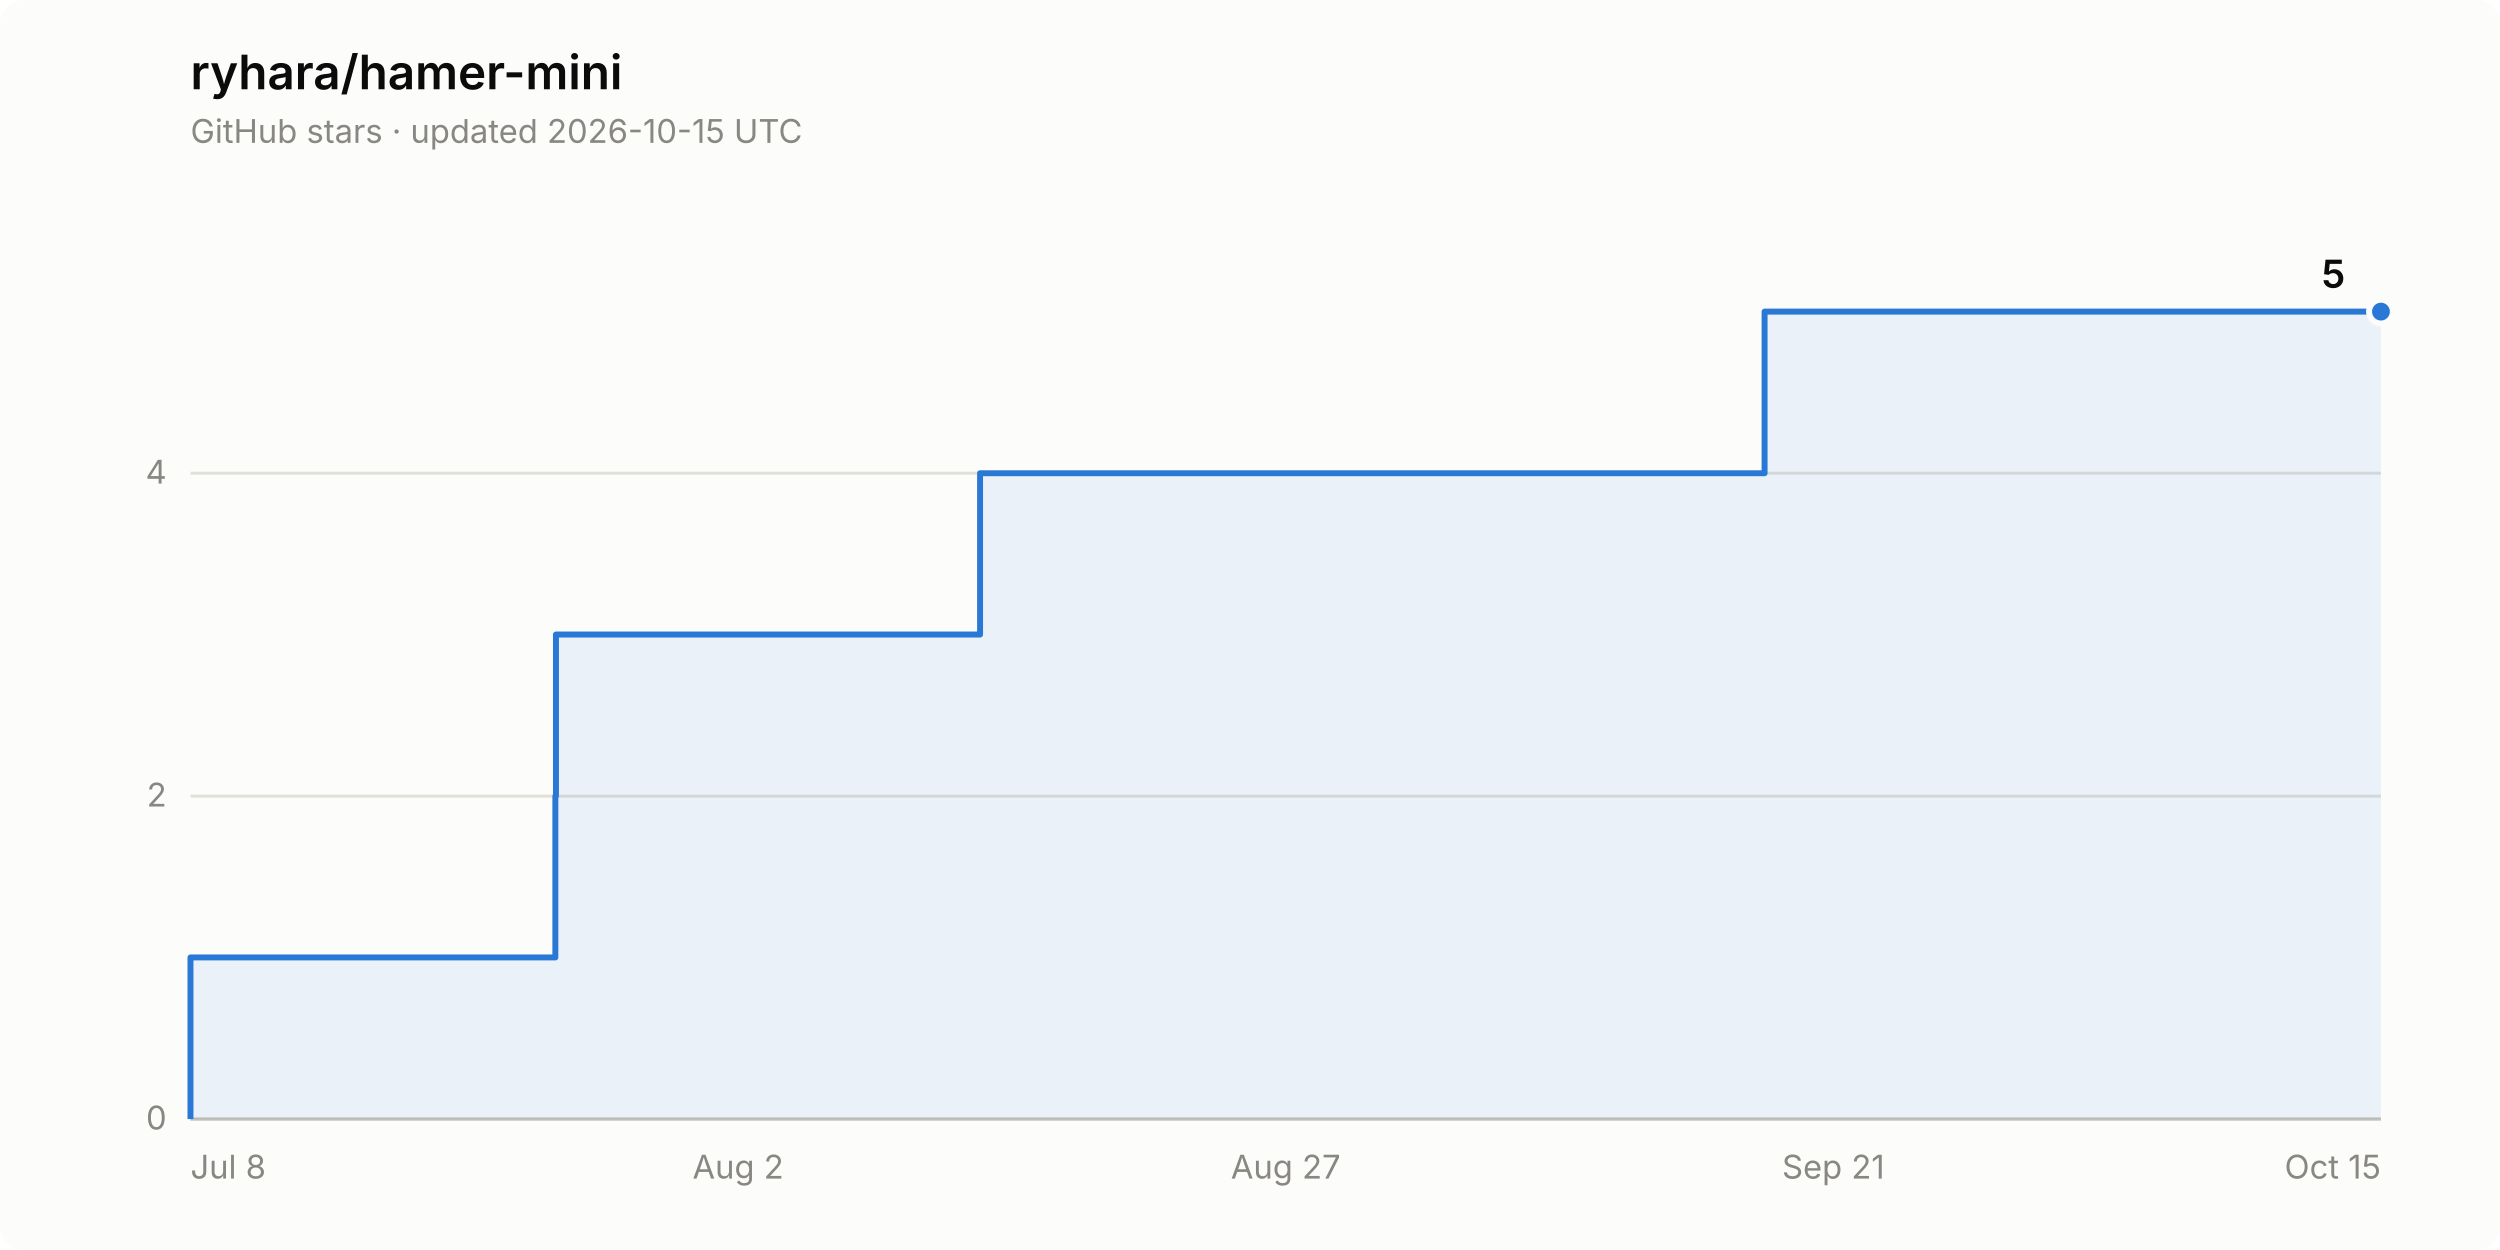
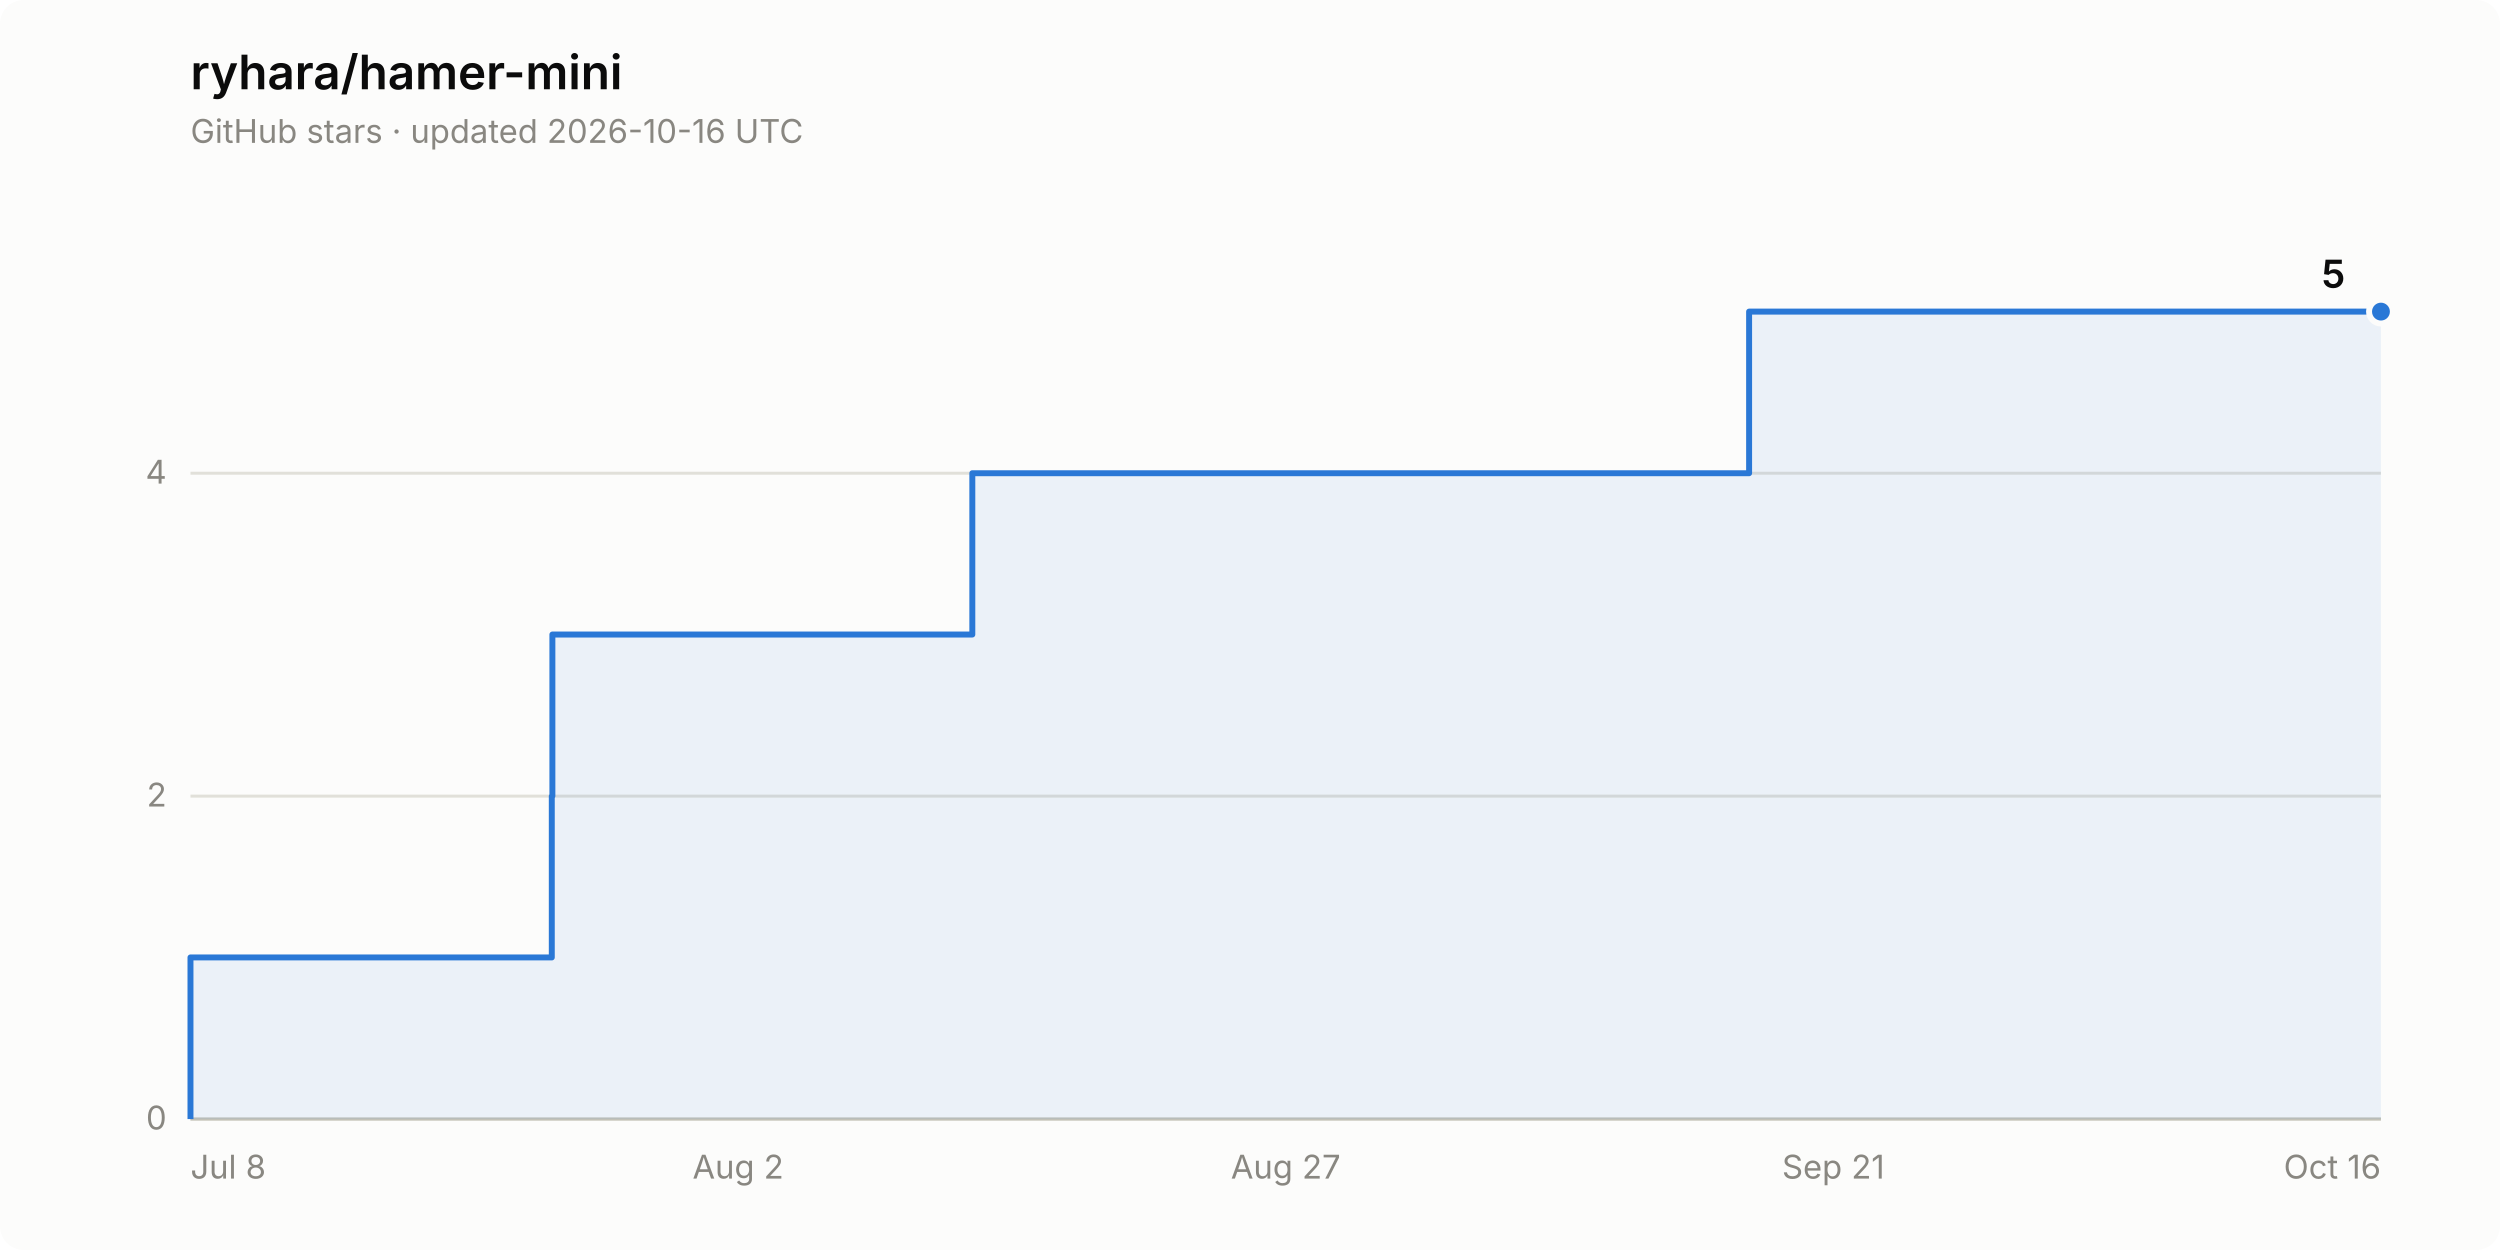
<svg xmlns="http://www.w3.org/2000/svg" width="840" height="420" viewBox="0 0 840 420" role="img" aria-label="Star history of ryhara/hamer-mini: 5 stars">
  <rect width="840" height="420" rx="8" fill="#fcfcfb" />
  <text x="64" y="30" font-family="system-ui, -apple-system, &quot;Segoe UI&quot;, sans-serif" font-size="16" font-weight="600" fill="#0b0b0b">ryhara/hamer-mini</text>
-   <text x="64" y="48" font-family="system-ui, -apple-system, &quot;Segoe UI&quot;, sans-serif" font-size="11" fill="#898781">GitHub stars · updated 2026-10-15 UTC</text>
+   <text x="64" y="48" font-family="system-ui, -apple-system, &quot;Segoe UI&quot;, sans-serif" font-size="11" fill="#898781">GitHub stars · updated 2026-10-16 UTC</text>
  <line x1="64" y1="376.0" x2="800" y2="376.0" stroke="#e1e0d9" stroke-width="1" />
  <text x="56" y="379.5" font-family="system-ui, -apple-system, &quot;Segoe UI&quot;, sans-serif" font-size="11" fill="#898781" text-anchor="end" style="font-variant-numeric: tabular-nums">0</text>
  <line x1="64" y1="267.5" x2="800" y2="267.5" stroke="#e1e0d9" stroke-width="1" />
  <text x="56" y="271.0" font-family="system-ui, -apple-system, &quot;Segoe UI&quot;, sans-serif" font-size="11" fill="#898781" text-anchor="end" style="font-variant-numeric: tabular-nums">2</text>
  <line x1="64" y1="159.0" x2="800" y2="159.0" stroke="#e1e0d9" stroke-width="1" />
  <text x="56" y="162.5" font-family="system-ui, -apple-system, &quot;Segoe UI&quot;, sans-serif" font-size="11" fill="#898781" text-anchor="end" style="font-variant-numeric: tabular-nums">4</text>
  <line x1="64" y1="376.0" x2="800" y2="376.0" stroke="#c3c2b7" stroke-width="1" />
  <text x="64.0" y="396" font-family="system-ui, -apple-system, &quot;Segoe UI&quot;, sans-serif" font-size="11" fill="#898781" text-anchor="start">Jul 8</text>
  <text x="248.0" y="396" font-family="system-ui, -apple-system, &quot;Segoe UI&quot;, sans-serif" font-size="11" fill="#898781" text-anchor="middle">Aug 2</text>
  <text x="432.0" y="396" font-family="system-ui, -apple-system, &quot;Segoe UI&quot;, sans-serif" font-size="11" fill="#898781" text-anchor="middle">Aug 27</text>
  <text x="616.0" y="396" font-family="system-ui, -apple-system, &quot;Segoe UI&quot;, sans-serif" font-size="11" fill="#898781" text-anchor="middle">Sep 21</text>
-   <text x="800.0" y="396" font-family="system-ui, -apple-system, &quot;Segoe UI&quot;, sans-serif" font-size="11" fill="#898781" text-anchor="end">Oct 15</text>
-   <path d="M 64.0 376.0 L 64.0 321.7 L 186.6 321.7 L 186.6 267.5 L 186.8 267.5 L 186.8 213.2 L 329.3 213.2 L 329.3 159.0 L 592.9 159.0 L 592.9 104.7 L 800.0 104.7 L 800.0 376.0 Z" fill="#2a78d6" fill-opacity="0.08" stroke="none" />
-   <path d="M 64.0 376.0 L 64.0 321.7 L 186.6 321.7 L 186.6 267.5 L 186.8 267.5 L 186.8 213.2 L 329.3 213.2 L 329.3 159.0 L 592.9 159.0 L 592.9 104.7 L 800.0 104.7" fill="none" stroke="#2a78d6" stroke-width="2" stroke-linejoin="round" />
+   <text x="800.0" y="396" font-family="system-ui, -apple-system, &quot;Segoe UI&quot;, sans-serif" font-size="11" fill="#898781" text-anchor="end">Oct 16</text>
+   <path d="M 64.0 376.0 L 64.0 321.7 L 185.4 321.7 L 185.4 267.5 L 185.6 267.5 L 185.6 213.2 L 326.7 213.2 L 326.7 159.0 L 587.7 159.0 L 587.7 104.7 L 800.0 104.7 L 800.0 376.0 Z" fill="#2a78d6" fill-opacity="0.08" stroke="none" />
+   <path d="M 64.0 376.0 L 64.0 321.7 L 185.4 321.7 L 185.4 267.5 L 185.6 267.5 L 185.6 213.2 L 326.7 213.2 L 326.7 159.0 L 587.7 159.0 L 587.7 104.7 L 800.0 104.7" fill="none" stroke="#2a78d6" stroke-width="2" stroke-linejoin="round" />
  <circle cx="800.0" cy="104.7" r="4" fill="#2a78d6" stroke="#fcfcfb" stroke-width="2" />
  <text x="788.0" y="96.7" font-family="system-ui, -apple-system, &quot;Segoe UI&quot;, sans-serif" font-size="13" font-weight="600" fill="#0b0b0b" text-anchor="end" style="font-variant-numeric: tabular-nums">5</text>
</svg>
